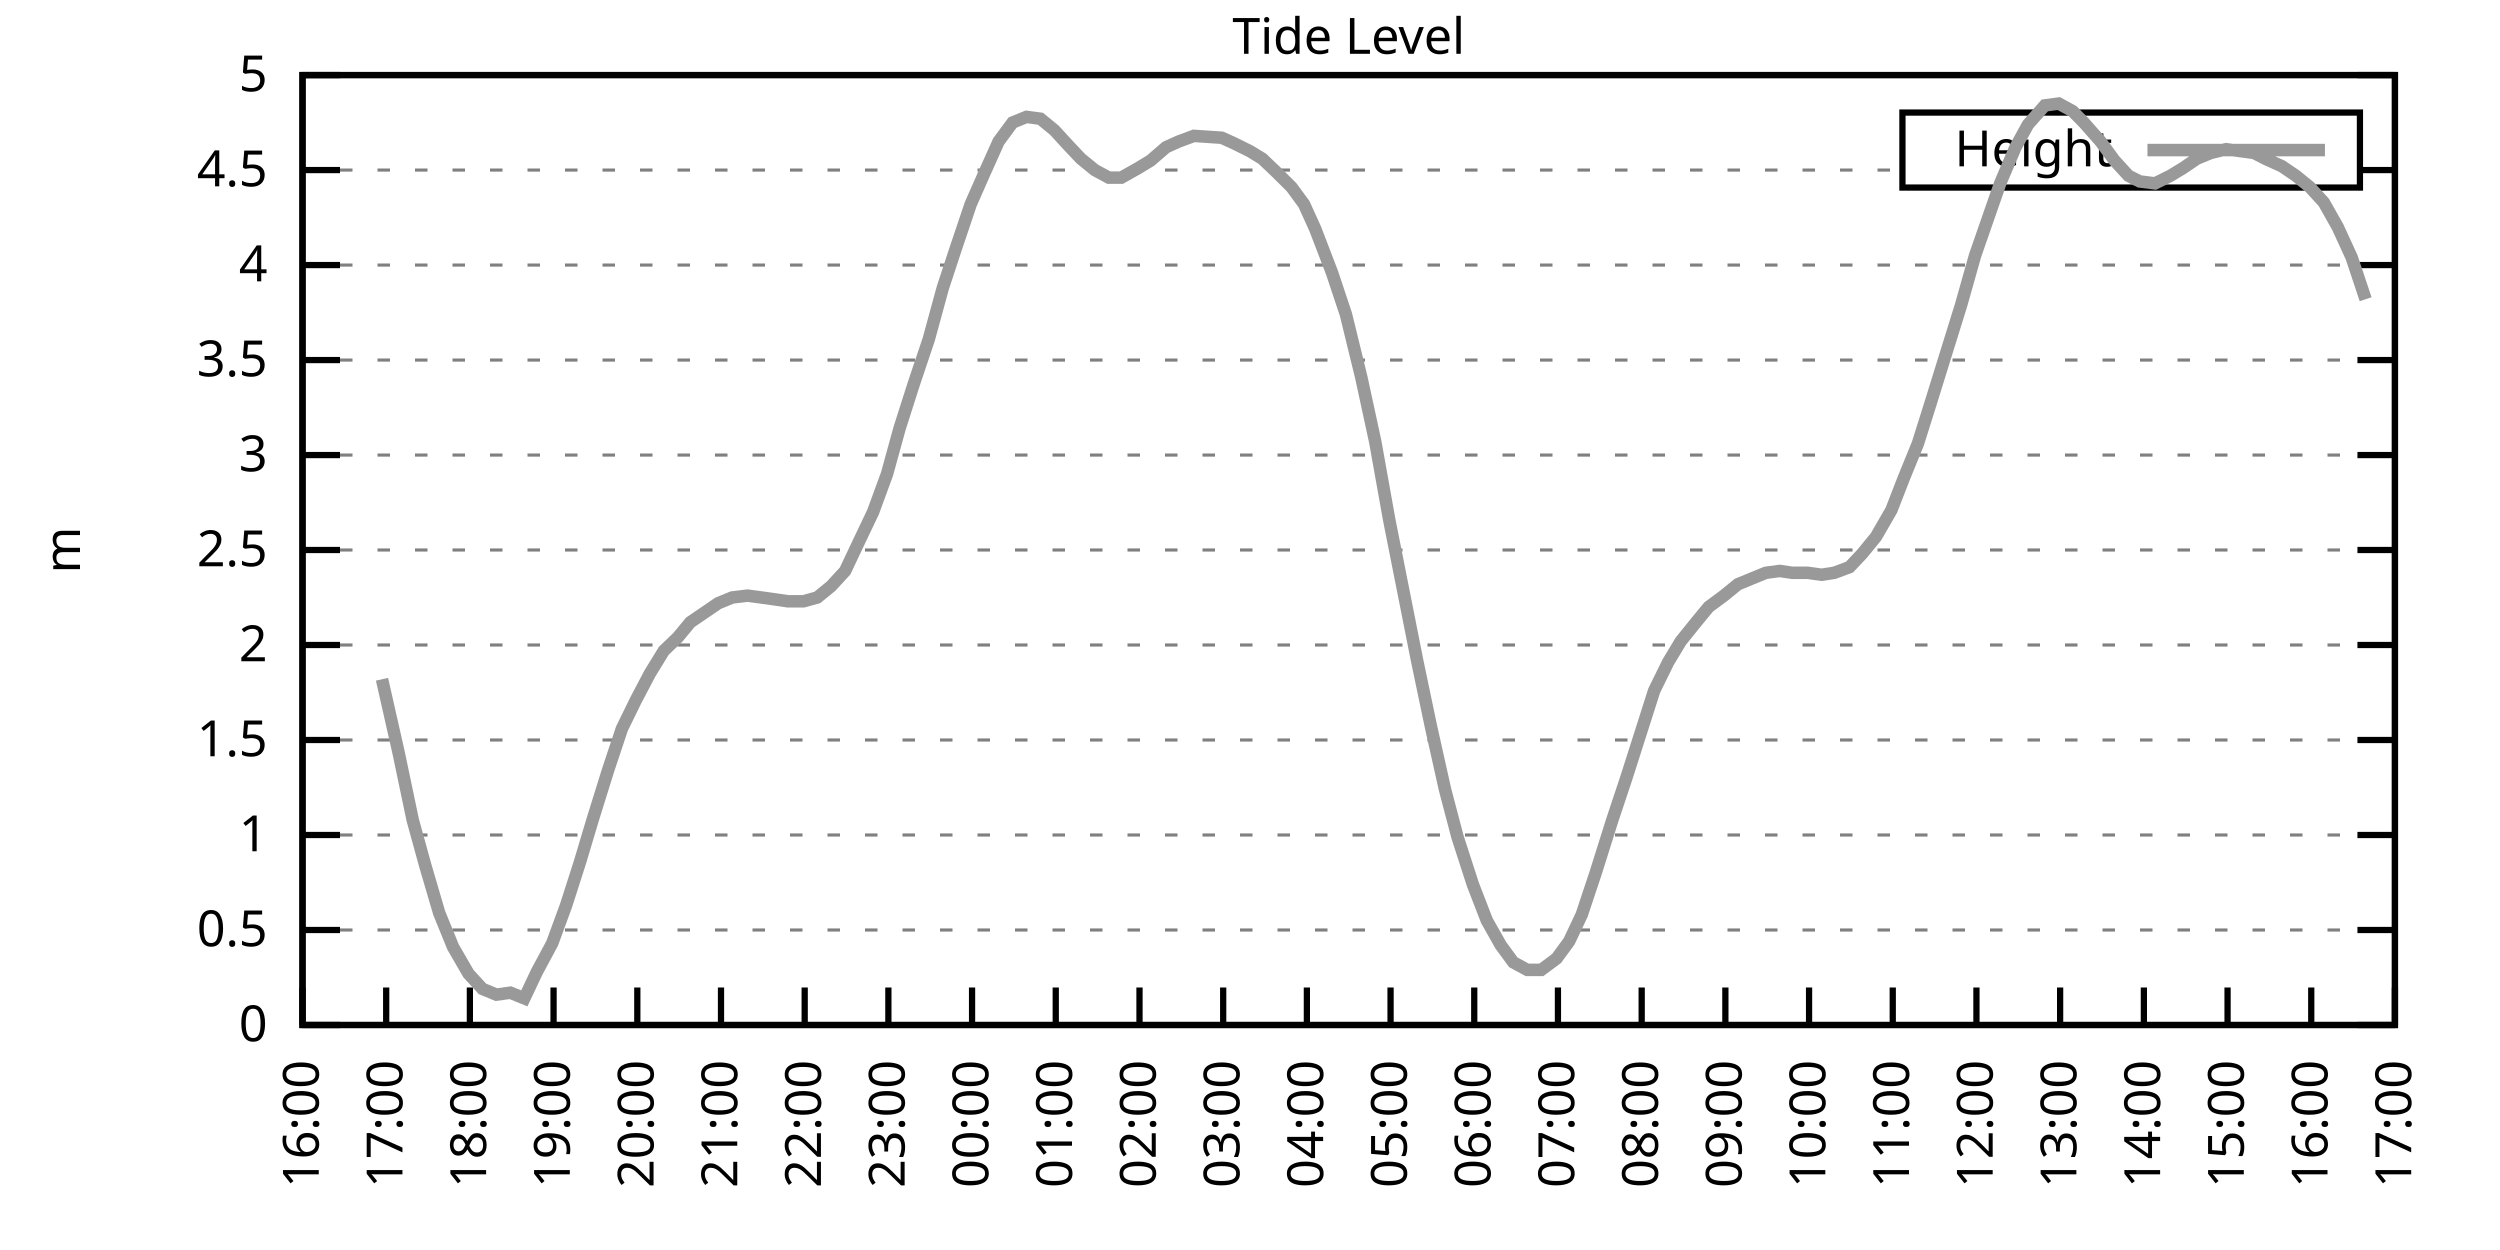
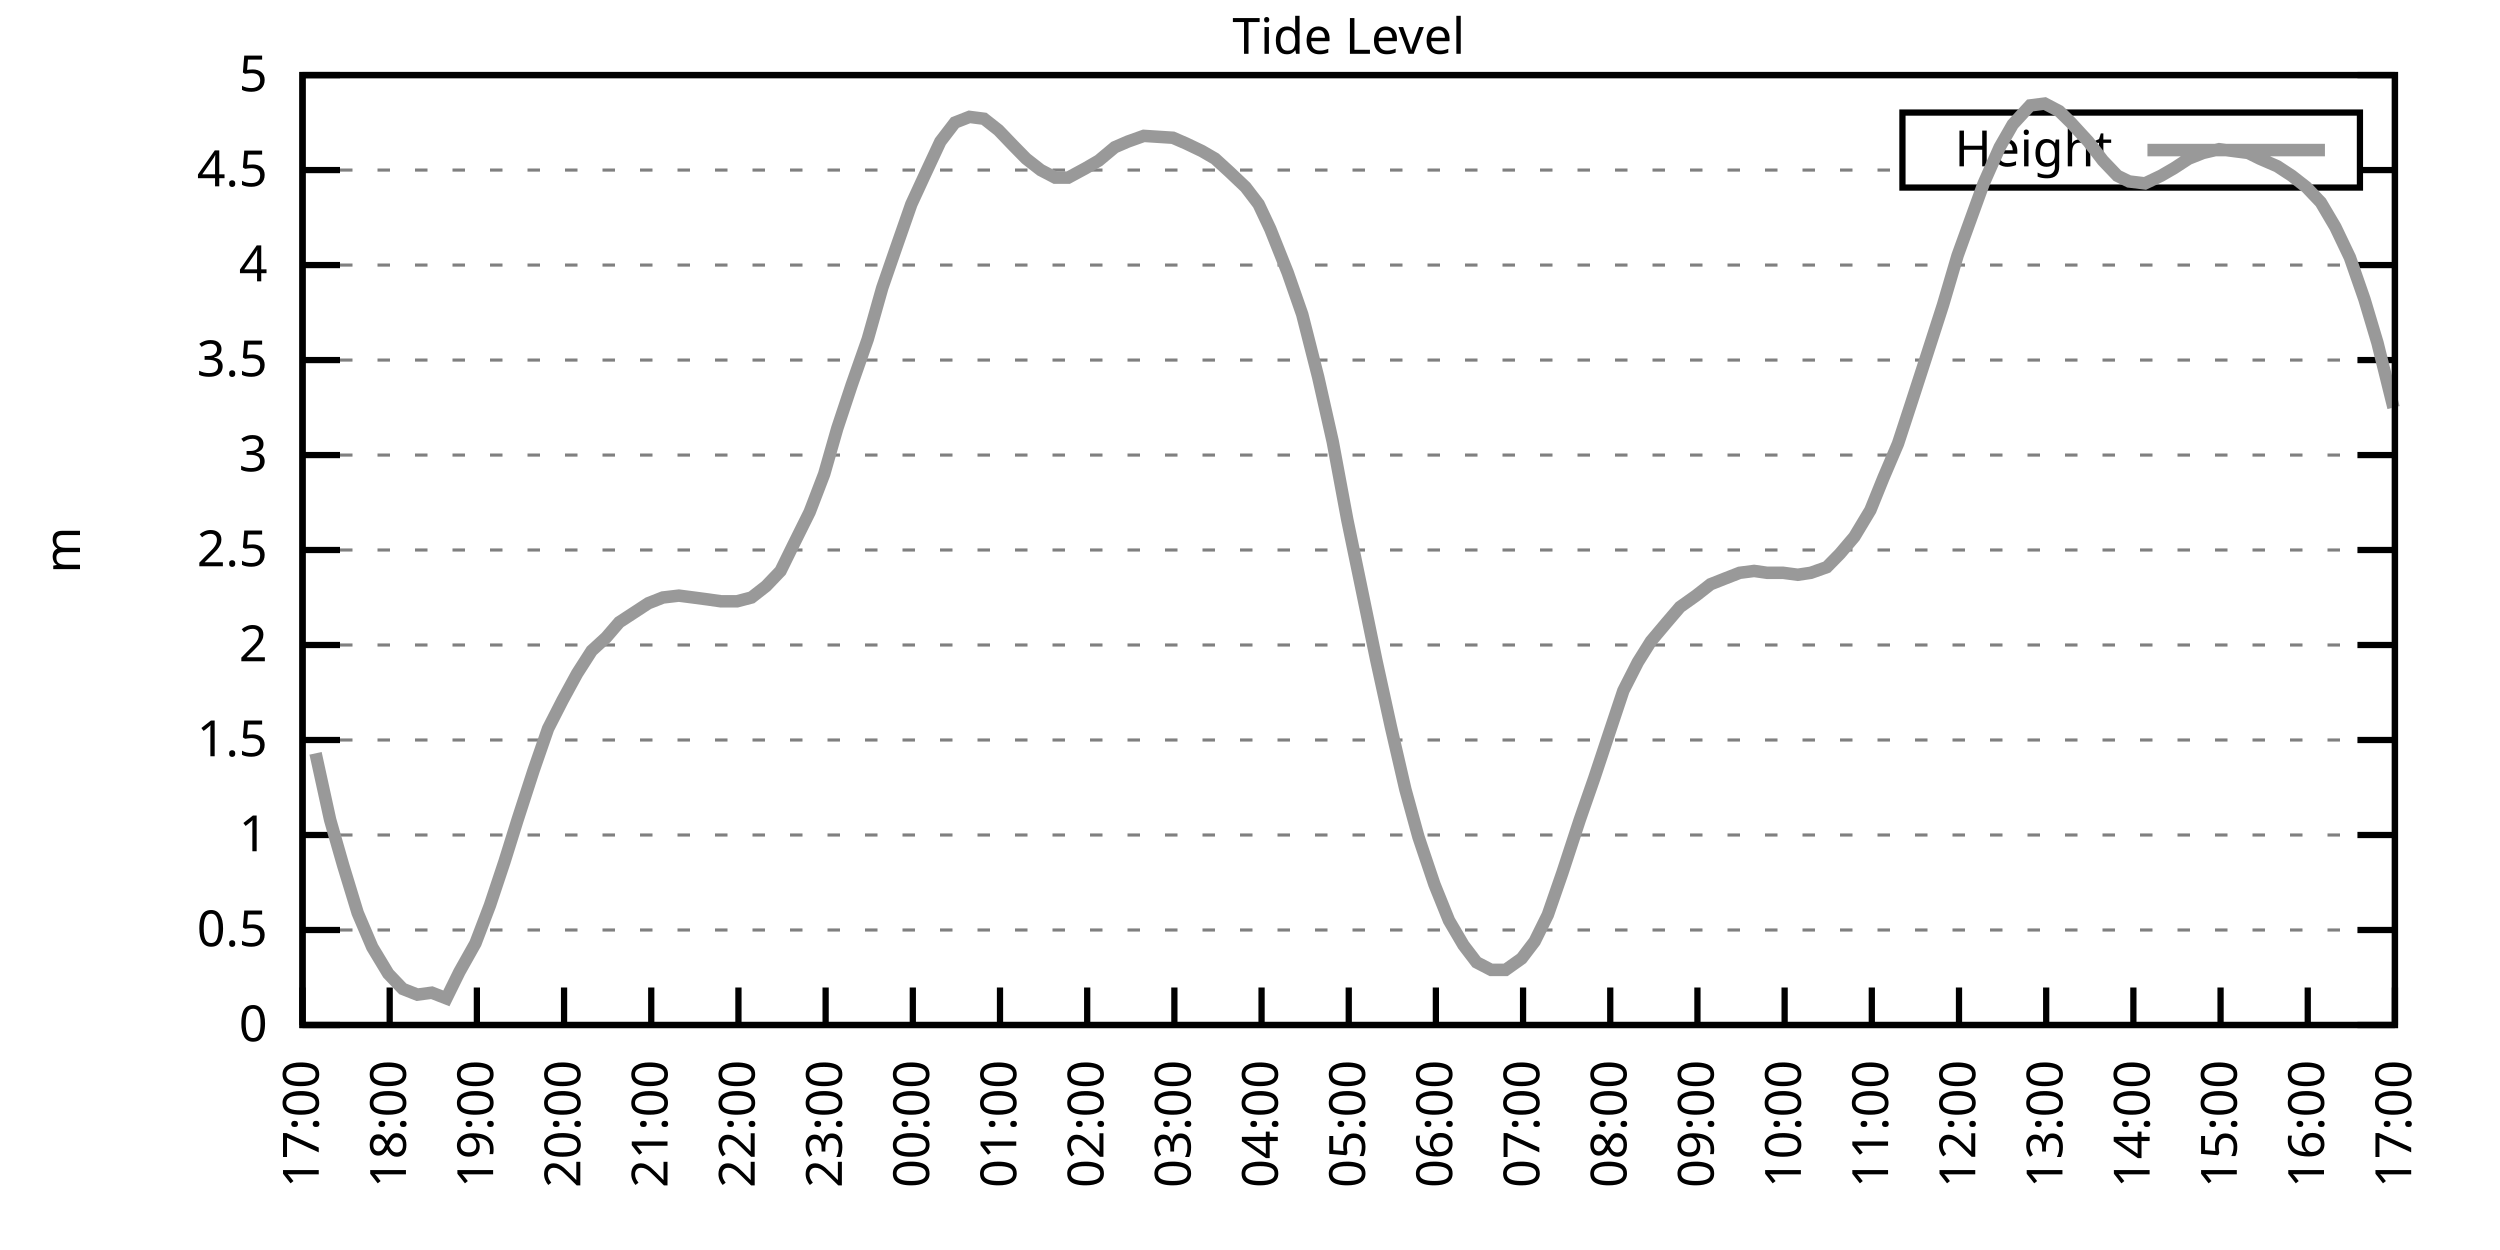
<svg xmlns="http://www.w3.org/2000/svg" xmlns:xlink="http://www.w3.org/1999/xlink" width="400" height="200" viewBox="0 0 400 200">
  <g id="gnuplot_canvas">
    <rect x="0" y="0" width="400" height="200" fill="none" />
    <defs>
      <circle id="gpDot" r="0.5" stroke-width="0.5" stroke="currentColor" />
      <path id="gpPt0" stroke-width="0.333" stroke="currentColor" d="M-1,0 h2 M0,-1 v2" />
      <path id="gpPt1" stroke-width="0.333" stroke="currentColor" d="M-1,-1 L1,1 M1,-1 L-1,1" />
      <path id="gpPt2" stroke-width="0.333" stroke="currentColor" d="M-1,0 L1,0 M0,-1 L0,1 M-1,-1 L1,1 M-1,1 L1,-1" />
      <rect id="gpPt3" stroke-width="0.333" stroke="currentColor" x="-1" y="-1" width="2" height="2" />
      <rect id="gpPt4" stroke-width="0.333" stroke="currentColor" fill="currentColor" x="-1" y="-1" width="2" height="2" />
      <circle id="gpPt5" stroke-width="0.333" stroke="currentColor" cx="0" cy="0" r="1" />
      <use xlink:href="#gpPt5" id="gpPt6" fill="currentColor" stroke="none" />
      <path id="gpPt7" stroke-width="0.333" stroke="currentColor" d="M0,-1.33 L-1.33,0.67 L1.33,0.67 z" />
      <use xlink:href="#gpPt7" id="gpPt8" fill="currentColor" stroke="none" />
      <use xlink:href="#gpPt7" id="gpPt9" stroke="currentColor" transform="rotate(180)" />
      <use xlink:href="#gpPt9" id="gpPt10" fill="currentColor" stroke="none" />
      <use xlink:href="#gpPt3" id="gpPt11" stroke="currentColor" transform="rotate(45)" />
      <use xlink:href="#gpPt11" id="gpPt12" fill="currentColor" stroke="none" />
      <path id="gpPt13" stroke-width="0.333" stroke="currentColor" d="M0,1.330 L1.265,0.411 L0.782,-1.067 L-0.782,-1.076 L-1.265,0.411 z" />
      <use xlink:href="#gpPt13" id="gpPt14" fill="currentColor" stroke="none" />
      <filter id="textbox" filterUnits="objectBoundingBox" x="0" y="0" height="1" width="1">
        <feFlood flood-color="white" flood-opacity="1" result="bgnd" />
        <feComposite in="SourceGraphic" in2="bgnd" operator="atop" />
      </filter>
      <filter id="greybox" filterUnits="objectBoundingBox" x="0" y="0" height="1" width="1">
        <feFlood flood-color="lightgrey" flood-opacity="1" result="grey" />
        <feComposite in="SourceGraphic" in2="grey" operator="atop" />
      </filter>
    </defs>
    <g fill="none" color="white" stroke="currentColor" stroke-width="1.00" stroke-linecap="butt" stroke-linejoin="miter">
</g>
    <g fill="none" color="black" stroke="currentColor" stroke-width="1.00" stroke-linecap="butt" stroke-linejoin="miter">
      <g stroke="none" shape-rendering="crispEdges">
        <polygon fill="rgb(255, 255, 255)" points="48.40,164.00 383.18,164.00 383.18,12.02 48.40,12.02 " />
      </g>
    </g>
    <g fill="none" color="black" stroke="currentColor" stroke-width="1.00" stroke-linecap="butt" stroke-linejoin="miter">
</g>
    <g fill="none" color="black" stroke="black" stroke-width="0.50" stroke-linecap="butt" stroke-linejoin="miter">
</g>
    <g fill="none" color="gray" stroke="currentColor" stroke-width="0.50" stroke-linecap="butt" stroke-linejoin="miter">
      <path stroke="gray" stroke-dasharray="2,4" class="gridline" d="M48.40,164.00 L383.19,164.00  " />
    </g>
    <g fill="none" color="gray" stroke="gray" stroke-width="1.00" stroke-linecap="butt" stroke-linejoin="miter">
</g>
    <g fill="none" color="black" stroke="currentColor" stroke-width="1.00" stroke-linecap="butt" stroke-linejoin="miter">
      <path stroke="black" d="M48.40,164.00 L54.40,164.00 M383.19,164.00 L377.19,164.00  " />
      <g transform="translate(42.80,166.60)" stroke="none" fill="black" font-family="Sans" font-size="8.00" text-anchor="end">
        <text>
          <tspan font-family="Sans"> 0</tspan>
        </text>
      </g>
    </g>
    <g fill="none" color="black" stroke="currentColor" stroke-width="1.00" stroke-linecap="butt" stroke-linejoin="miter">
</g>
    <g fill="none" color="black" stroke="black" stroke-width="0.50" stroke-linecap="butt" stroke-linejoin="miter">
</g>
    <g fill="none" color="gray" stroke="currentColor" stroke-width="0.50" stroke-linecap="butt" stroke-linejoin="miter">
      <path stroke="gray" stroke-dasharray="2,4" class="gridline" d="M48.40,148.80 L383.19,148.80  " />
    </g>
    <g fill="none" color="gray" stroke="gray" stroke-width="1.00" stroke-linecap="butt" stroke-linejoin="miter">
</g>
    <g fill="none" color="black" stroke="currentColor" stroke-width="1.00" stroke-linecap="butt" stroke-linejoin="miter">
      <path stroke="black" d="M48.40,148.80 L54.40,148.80 M383.19,148.80 L377.19,148.80  " />
      <g transform="translate(42.80,151.40)" stroke="none" fill="black" font-family="Sans" font-size="8.00" text-anchor="end">
        <text>
          <tspan font-family="Sans"> 0.5</tspan>
        </text>
      </g>
    </g>
    <g fill="none" color="black" stroke="currentColor" stroke-width="1.00" stroke-linecap="butt" stroke-linejoin="miter">
</g>
    <g fill="none" color="black" stroke="black" stroke-width="0.50" stroke-linecap="butt" stroke-linejoin="miter">
</g>
    <g fill="none" color="gray" stroke="currentColor" stroke-width="0.50" stroke-linecap="butt" stroke-linejoin="miter">
      <path stroke="gray" stroke-dasharray="2,4" class="gridline" d="M48.40,133.60 L383.19,133.60  " />
    </g>
    <g fill="none" color="gray" stroke="gray" stroke-width="1.00" stroke-linecap="butt" stroke-linejoin="miter">
</g>
    <g fill="none" color="black" stroke="currentColor" stroke-width="1.00" stroke-linecap="butt" stroke-linejoin="miter">
      <path stroke="black" d="M48.40,133.60 L54.40,133.60 M383.19,133.60 L377.19,133.60  " />
      <g transform="translate(42.80,136.20)" stroke="none" fill="black" font-family="Sans" font-size="8.00" text-anchor="end">
        <text>
          <tspan font-family="Sans"> 1</tspan>
        </text>
      </g>
    </g>
    <g fill="none" color="black" stroke="currentColor" stroke-width="1.00" stroke-linecap="butt" stroke-linejoin="miter">
</g>
    <g fill="none" color="black" stroke="black" stroke-width="0.50" stroke-linecap="butt" stroke-linejoin="miter">
</g>
    <g fill="none" color="gray" stroke="currentColor" stroke-width="0.50" stroke-linecap="butt" stroke-linejoin="miter">
      <path stroke="gray" stroke-dasharray="2,4" class="gridline" d="M48.40,118.40 L383.19,118.40  " />
    </g>
    <g fill="none" color="gray" stroke="gray" stroke-width="1.00" stroke-linecap="butt" stroke-linejoin="miter">
</g>
    <g fill="none" color="black" stroke="currentColor" stroke-width="1.00" stroke-linecap="butt" stroke-linejoin="miter">
      <path stroke="black" d="M48.40,118.40 L54.40,118.40 M383.19,118.40 L377.19,118.40  " />
      <g transform="translate(42.80,121.00)" stroke="none" fill="black" font-family="Sans" font-size="8.00" text-anchor="end">
        <text>
          <tspan font-family="Sans"> 1.5</tspan>
        </text>
      </g>
    </g>
    <g fill="none" color="black" stroke="currentColor" stroke-width="1.00" stroke-linecap="butt" stroke-linejoin="miter">
</g>
    <g fill="none" color="black" stroke="black" stroke-width="0.50" stroke-linecap="butt" stroke-linejoin="miter">
</g>
    <g fill="none" color="gray" stroke="currentColor" stroke-width="0.50" stroke-linecap="butt" stroke-linejoin="miter">
      <path stroke="gray" stroke-dasharray="2,4" class="gridline" d="M48.40,103.20 L383.19,103.20  " />
    </g>
    <g fill="none" color="gray" stroke="gray" stroke-width="1.00" stroke-linecap="butt" stroke-linejoin="miter">
</g>
    <g fill="none" color="black" stroke="currentColor" stroke-width="1.00" stroke-linecap="butt" stroke-linejoin="miter">
      <path stroke="black" d="M48.40,103.20 L54.40,103.20 M383.19,103.20 L377.19,103.20  " />
      <g transform="translate(42.80,105.80)" stroke="none" fill="black" font-family="Sans" font-size="8.00" text-anchor="end">
        <text>
          <tspan font-family="Sans"> 2</tspan>
        </text>
      </g>
    </g>
    <g fill="none" color="black" stroke="currentColor" stroke-width="1.00" stroke-linecap="butt" stroke-linejoin="miter">
</g>
    <g fill="none" color="black" stroke="black" stroke-width="0.50" stroke-linecap="butt" stroke-linejoin="miter">
</g>
    <g fill="none" color="gray" stroke="currentColor" stroke-width="0.50" stroke-linecap="butt" stroke-linejoin="miter">
      <path stroke="gray" stroke-dasharray="2,4" class="gridline" d="M48.40,88.00 L383.19,88.00  " />
    </g>
    <g fill="none" color="gray" stroke="gray" stroke-width="1.00" stroke-linecap="butt" stroke-linejoin="miter">
</g>
    <g fill="none" color="black" stroke="currentColor" stroke-width="1.00" stroke-linecap="butt" stroke-linejoin="miter">
      <path stroke="black" d="M48.40,88.00 L54.40,88.00 M383.19,88.00 L377.19,88.00  " />
      <g transform="translate(42.80,90.60)" stroke="none" fill="black" font-family="Sans" font-size="8.00" text-anchor="end">
        <text>
          <tspan font-family="Sans"> 2.5</tspan>
        </text>
      </g>
    </g>
    <g fill="none" color="black" stroke="currentColor" stroke-width="1.00" stroke-linecap="butt" stroke-linejoin="miter">
</g>
    <g fill="none" color="black" stroke="black" stroke-width="0.50" stroke-linecap="butt" stroke-linejoin="miter">
</g>
    <g fill="none" color="gray" stroke="currentColor" stroke-width="0.50" stroke-linecap="butt" stroke-linejoin="miter">
      <path stroke="gray" stroke-dasharray="2,4" class="gridline" d="M48.40,72.81 L383.19,72.81  " />
    </g>
    <g fill="none" color="gray" stroke="gray" stroke-width="1.00" stroke-linecap="butt" stroke-linejoin="miter">
</g>
    <g fill="none" color="black" stroke="currentColor" stroke-width="1.00" stroke-linecap="butt" stroke-linejoin="miter">
      <path stroke="black" d="M48.40,72.81 L54.40,72.81 M383.19,72.81 L377.19,72.81  " />
      <g transform="translate(42.80,75.41)" stroke="none" fill="black" font-family="Sans" font-size="8.00" text-anchor="end">
        <text>
          <tspan font-family="Sans"> 3</tspan>
        </text>
      </g>
    </g>
    <g fill="none" color="black" stroke="currentColor" stroke-width="1.00" stroke-linecap="butt" stroke-linejoin="miter">
</g>
    <g fill="none" color="black" stroke="black" stroke-width="0.50" stroke-linecap="butt" stroke-linejoin="miter">
</g>
    <g fill="none" color="gray" stroke="currentColor" stroke-width="0.50" stroke-linecap="butt" stroke-linejoin="miter">
      <path stroke="gray" stroke-dasharray="2,4" class="gridline" d="M48.40,57.61 L383.19,57.61  " />
    </g>
    <g fill="none" color="gray" stroke="gray" stroke-width="1.00" stroke-linecap="butt" stroke-linejoin="miter">
</g>
    <g fill="none" color="black" stroke="currentColor" stroke-width="1.00" stroke-linecap="butt" stroke-linejoin="miter">
      <path stroke="black" d="M48.40,57.61 L54.40,57.61 M383.19,57.61 L377.19,57.61  " />
      <g transform="translate(42.80,60.21)" stroke="none" fill="black" font-family="Sans" font-size="8.00" text-anchor="end">
        <text>
          <tspan font-family="Sans"> 3.5</tspan>
        </text>
      </g>
    </g>
    <g fill="none" color="black" stroke="currentColor" stroke-width="1.00" stroke-linecap="butt" stroke-linejoin="miter">
</g>
    <g fill="none" color="black" stroke="black" stroke-width="0.50" stroke-linecap="butt" stroke-linejoin="miter">
</g>
    <g fill="none" color="gray" stroke="currentColor" stroke-width="0.50" stroke-linecap="butt" stroke-linejoin="miter">
      <path stroke="gray" stroke-dasharray="2,4" class="gridline" d="M48.40,42.41 L383.19,42.41  " />
    </g>
    <g fill="none" color="gray" stroke="gray" stroke-width="1.00" stroke-linecap="butt" stroke-linejoin="miter">
</g>
    <g fill="none" color="black" stroke="currentColor" stroke-width="1.00" stroke-linecap="butt" stroke-linejoin="miter">
      <path stroke="black" d="M48.40,42.41 L54.40,42.41 M383.19,42.41 L377.19,42.41  " />
      <g transform="translate(42.80,45.01)" stroke="none" fill="black" font-family="Sans" font-size="8.00" text-anchor="end">
        <text>
          <tspan font-family="Sans"> 4</tspan>
        </text>
      </g>
    </g>
    <g fill="none" color="black" stroke="currentColor" stroke-width="1.00" stroke-linecap="butt" stroke-linejoin="miter">
</g>
    <g fill="none" color="black" stroke="black" stroke-width="0.50" stroke-linecap="butt" stroke-linejoin="miter">
</g>
    <g fill="none" color="gray" stroke="currentColor" stroke-width="0.50" stroke-linecap="butt" stroke-linejoin="miter">
      <path stroke="gray" stroke-dasharray="2,4" class="gridline" d="M48.40,27.21 L304.39,27.21 M377.59,27.21 L383.19,27.21  " />
    </g>
    <g fill="none" color="gray" stroke="gray" stroke-width="1.00" stroke-linecap="butt" stroke-linejoin="miter">
</g>
    <g fill="none" color="black" stroke="currentColor" stroke-width="1.00" stroke-linecap="butt" stroke-linejoin="miter">
      <path stroke="black" d="M48.40,27.21 L54.40,27.21 M383.19,27.21 L377.19,27.21  " />
      <g transform="translate(42.80,29.81)" stroke="none" fill="black" font-family="Sans" font-size="8.00" text-anchor="end">
        <text>
          <tspan font-family="Sans"> 4.5</tspan>
        </text>
      </g>
    </g>
    <g fill="none" color="black" stroke="currentColor" stroke-width="1.00" stroke-linecap="butt" stroke-linejoin="miter">
</g>
    <g fill="none" color="black" stroke="black" stroke-width="0.50" stroke-linecap="butt" stroke-linejoin="miter">
</g>
    <g fill="none" color="gray" stroke="currentColor" stroke-width="0.50" stroke-linecap="butt" stroke-linejoin="miter">
      <path stroke="gray" stroke-dasharray="2,4" class="gridline" d="M48.40,12.01 L383.19,12.01  " />
    </g>
    <g fill="none" color="gray" stroke="gray" stroke-width="1.00" stroke-linecap="butt" stroke-linejoin="miter">
</g>
    <g fill="none" color="black" stroke="currentColor" stroke-width="1.00" stroke-linecap="butt" stroke-linejoin="miter">
      <path stroke="black" d="M48.40,12.01 L54.40,12.01 M383.19,12.01 L377.19,12.01  " />
      <g transform="translate(42.80,14.61)" stroke="none" fill="black" font-family="Sans" font-size="8.00" text-anchor="end">
        <text>
          <tspan font-family="Sans"> 5</tspan>
        </text>
      </g>
    </g>
    <g fill="none" color="black" stroke="currentColor" stroke-width="1.00" stroke-linecap="butt" stroke-linejoin="miter">
      <path stroke="black" d="M48.40,164.00 L48.40,158.00  " />
      <g transform="translate(51.00,169.60) rotate(270.00)" stroke="none" fill="black" font-family="Sans" font-size="8.00" text-anchor="end">
        <text>
-           <tspan font-family="Sans">16:00</tspan>
-         </text>
-       </g>
-     </g>
-     <g fill="none" color="black" stroke="currentColor" stroke-width="1.00" stroke-linecap="butt" stroke-linejoin="miter">
-       <path stroke="black" d="M61.79,164.00 L61.79,158.00  " />
-       <g transform="translate(64.39,169.60) rotate(270.00)" stroke="none" fill="black" font-family="Sans" font-size="8.00" text-anchor="end">
-         <text>
          <tspan font-family="Sans">17:00</tspan>
        </text>
      </g>
    </g>
    <g fill="none" color="black" stroke="currentColor" stroke-width="1.00" stroke-linecap="butt" stroke-linejoin="miter">
-       <path stroke="black" d="M75.18,164.00 L75.18,158.00  " />
-       <g transform="translate(77.78,169.60) rotate(270.00)" stroke="none" fill="black" font-family="Sans" font-size="8.00" text-anchor="end">
+       <path stroke="black" d="M62.35,164.00 L62.35,158.00  " />
+       <g transform="translate(64.95,169.60) rotate(270.00)" stroke="none" fill="black" font-family="Sans" font-size="8.00" text-anchor="end">
        <text>
          <tspan font-family="Sans">18:00</tspan>
        </text>
      </g>
    </g>
    <g fill="none" color="black" stroke="currentColor" stroke-width="1.00" stroke-linecap="butt" stroke-linejoin="miter">
-       <path stroke="black" d="M88.57,164.00 L88.57,158.00  " />
-       <g transform="translate(91.17,169.60) rotate(270.00)" stroke="none" fill="black" font-family="Sans" font-size="8.00" text-anchor="end">
+       <path stroke="black" d="M76.30,164.00 L76.30,158.00  " />
+       <g transform="translate(78.90,169.60) rotate(270.00)" stroke="none" fill="black" font-family="Sans" font-size="8.00" text-anchor="end">
        <text>
          <tspan font-family="Sans">19:00</tspan>
        </text>
      </g>
    </g>
    <g fill="none" color="black" stroke="currentColor" stroke-width="1.00" stroke-linecap="butt" stroke-linejoin="miter">
-       <path stroke="black" d="M101.97,164.00 L101.97,158.00  " />
-       <g transform="translate(104.57,169.60) rotate(270.00)" stroke="none" fill="black" font-family="Sans" font-size="8.00" text-anchor="end">
+       <path stroke="black" d="M90.25,164.00 L90.25,158.00  " />
+       <g transform="translate(92.85,169.60) rotate(270.00)" stroke="none" fill="black" font-family="Sans" font-size="8.00" text-anchor="end">
        <text>
          <tspan font-family="Sans">20:00</tspan>
        </text>
      </g>
    </g>
    <g fill="none" color="black" stroke="currentColor" stroke-width="1.00" stroke-linecap="butt" stroke-linejoin="miter">
-       <path stroke="black" d="M115.36,164.00 L115.36,158.00  " />
-       <g transform="translate(117.96,169.60) rotate(270.00)" stroke="none" fill="black" font-family="Sans" font-size="8.00" text-anchor="end">
+       <path stroke="black" d="M104.20,164.00 L104.20,158.00  " />
+       <g transform="translate(106.80,169.60) rotate(270.00)" stroke="none" fill="black" font-family="Sans" font-size="8.00" text-anchor="end">
        <text>
          <tspan font-family="Sans">21:00</tspan>
        </text>
      </g>
    </g>
    <g fill="none" color="black" stroke="currentColor" stroke-width="1.00" stroke-linecap="butt" stroke-linejoin="miter">
-       <path stroke="black" d="M128.75,164.00 L128.75,158.00  " />
-       <g transform="translate(131.35,169.60) rotate(270.00)" stroke="none" fill="black" font-family="Sans" font-size="8.00" text-anchor="end">
+       <path stroke="black" d="M118.15,164.00 L118.15,158.00  " />
+       <g transform="translate(120.75,169.60) rotate(270.00)" stroke="none" fill="black" font-family="Sans" font-size="8.00" text-anchor="end">
        <text>
          <tspan font-family="Sans">22:00</tspan>
        </text>
      </g>
    </g>
    <g fill="none" color="black" stroke="currentColor" stroke-width="1.00" stroke-linecap="butt" stroke-linejoin="miter">
-       <path stroke="black" d="M142.14,164.00 L142.14,158.00  " />
-       <g transform="translate(144.74,169.60) rotate(270.00)" stroke="none" fill="black" font-family="Sans" font-size="8.00" text-anchor="end">
+       <path stroke="black" d="M132.10,164.00 L132.10,158.00  " />
+       <g transform="translate(134.70,169.60) rotate(270.00)" stroke="none" fill="black" font-family="Sans" font-size="8.00" text-anchor="end">
        <text>
          <tspan font-family="Sans">23:00</tspan>
        </text>
      </g>
    </g>
    <g fill="none" color="black" stroke="currentColor" stroke-width="1.00" stroke-linecap="butt" stroke-linejoin="miter">
-       <path stroke="black" d="M155.53,164.00 L155.53,158.00  " />
-       <g transform="translate(158.13,169.60) rotate(270.00)" stroke="none" fill="black" font-family="Sans" font-size="8.00" text-anchor="end">
+       <path stroke="black" d="M146.05,164.00 L146.05,158.00  " />
+       <g transform="translate(148.65,169.60) rotate(270.00)" stroke="none" fill="black" font-family="Sans" font-size="8.00" text-anchor="end">
        <text>
          <tspan font-family="Sans">00:00</tspan>
        </text>
      </g>
    </g>
    <g fill="none" color="black" stroke="currentColor" stroke-width="1.00" stroke-linecap="butt" stroke-linejoin="miter">
-       <path stroke="black" d="M168.92,164.00 L168.92,158.00  " />
-       <g transform="translate(171.52,169.60) rotate(270.00)" stroke="none" fill="black" font-family="Sans" font-size="8.00" text-anchor="end">
+       <path stroke="black" d="M160.00,164.00 L160.00,158.00  " />
+       <g transform="translate(162.60,169.60) rotate(270.00)" stroke="none" fill="black" font-family="Sans" font-size="8.00" text-anchor="end">
        <text>
          <tspan font-family="Sans">01:00</tspan>
        </text>
      </g>
    </g>
    <g fill="none" color="black" stroke="currentColor" stroke-width="1.00" stroke-linecap="butt" stroke-linejoin="miter">
-       <path stroke="black" d="M182.32,164.00 L182.32,158.00  " />
-       <g transform="translate(184.92,169.60) rotate(270.00)" stroke="none" fill="black" font-family="Sans" font-size="8.00" text-anchor="end">
+       <path stroke="black" d="M173.95,164.00 L173.95,158.00  " />
+       <g transform="translate(176.55,169.60) rotate(270.00)" stroke="none" fill="black" font-family="Sans" font-size="8.00" text-anchor="end">
        <text>
          <tspan font-family="Sans">02:00</tspan>
        </text>
      </g>
    </g>
    <g fill="none" color="black" stroke="currentColor" stroke-width="1.00" stroke-linecap="butt" stroke-linejoin="miter">
-       <path stroke="black" d="M195.71,164.00 L195.71,158.00  " />
-       <g transform="translate(198.31,169.60) rotate(270.00)" stroke="none" fill="black" font-family="Sans" font-size="8.00" text-anchor="end">
+       <path stroke="black" d="M187.90,164.00 L187.90,158.00  " />
+       <g transform="translate(190.50,169.60) rotate(270.00)" stroke="none" fill="black" font-family="Sans" font-size="8.00" text-anchor="end">
        <text>
          <tspan font-family="Sans">03:00</tspan>
        </text>
      </g>
    </g>
    <g fill="none" color="black" stroke="currentColor" stroke-width="1.00" stroke-linecap="butt" stroke-linejoin="miter">
-       <path stroke="black" d="M209.10,164.00 L209.10,158.00  " />
-       <g transform="translate(211.70,169.60) rotate(270.00)" stroke="none" fill="black" font-family="Sans" font-size="8.00" text-anchor="end">
+       <path stroke="black" d="M201.85,164.00 L201.85,158.00  " />
+       <g transform="translate(204.45,169.60) rotate(270.00)" stroke="none" fill="black" font-family="Sans" font-size="8.00" text-anchor="end">
        <text>
          <tspan font-family="Sans">04:00</tspan>
        </text>
      </g>
    </g>
    <g fill="none" color="black" stroke="currentColor" stroke-width="1.00" stroke-linecap="butt" stroke-linejoin="miter">
-       <path stroke="black" d="M222.49,164.00 L222.49,158.00  " />
-       <g transform="translate(225.09,169.60) rotate(270.00)" stroke="none" fill="black" font-family="Sans" font-size="8.00" text-anchor="end">
+       <path stroke="black" d="M215.80,164.00 L215.80,158.00  " />
+       <g transform="translate(218.40,169.60) rotate(270.00)" stroke="none" fill="black" font-family="Sans" font-size="8.00" text-anchor="end">
        <text>
          <tspan font-family="Sans">05:00</tspan>
        </text>
      </g>
    </g>
    <g fill="none" color="black" stroke="currentColor" stroke-width="1.00" stroke-linecap="butt" stroke-linejoin="miter">
-       <path stroke="black" d="M235.88,164.00 L235.88,158.00  " />
-       <g transform="translate(238.48,169.60) rotate(270.00)" stroke="none" fill="black" font-family="Sans" font-size="8.00" text-anchor="end">
+       <path stroke="black" d="M229.74,164.00 L229.74,158.00  " />
+       <g transform="translate(232.34,169.60) rotate(270.00)" stroke="none" fill="black" font-family="Sans" font-size="8.00" text-anchor="end">
        <text>
          <tspan font-family="Sans">06:00</tspan>
        </text>
      </g>
    </g>
    <g fill="none" color="black" stroke="currentColor" stroke-width="1.00" stroke-linecap="butt" stroke-linejoin="miter">
-       <path stroke="black" d="M249.27,164.00 L249.27,158.00  " />
-       <g transform="translate(251.87,169.60) rotate(270.00)" stroke="none" fill="black" font-family="Sans" font-size="8.00" text-anchor="end">
+       <path stroke="black" d="M243.69,164.00 L243.69,158.00  " />
+       <g transform="translate(246.29,169.60) rotate(270.00)" stroke="none" fill="black" font-family="Sans" font-size="8.00" text-anchor="end">
        <text>
          <tspan font-family="Sans">07:00</tspan>
        </text>
      </g>
    </g>
    <g fill="none" color="black" stroke="currentColor" stroke-width="1.00" stroke-linecap="butt" stroke-linejoin="miter">
-       <path stroke="black" d="M262.67,164.00 L262.67,158.00  " />
-       <g transform="translate(265.27,169.60) rotate(270.00)" stroke="none" fill="black" font-family="Sans" font-size="8.00" text-anchor="end">
+       <path stroke="black" d="M257.64,164.00 L257.64,158.00  " />
+       <g transform="translate(260.24,169.60) rotate(270.00)" stroke="none" fill="black" font-family="Sans" font-size="8.00" text-anchor="end">
        <text>
          <tspan font-family="Sans">08:00</tspan>
        </text>
      </g>
    </g>
    <g fill="none" color="black" stroke="currentColor" stroke-width="1.00" stroke-linecap="butt" stroke-linejoin="miter">
-       <path stroke="black" d="M276.06,164.00 L276.06,158.00  " />
-       <g transform="translate(278.66,169.60) rotate(270.00)" stroke="none" fill="black" font-family="Sans" font-size="8.00" text-anchor="end">
+       <path stroke="black" d="M271.59,164.00 L271.59,158.00  " />
+       <g transform="translate(274.19,169.60) rotate(270.00)" stroke="none" fill="black" font-family="Sans" font-size="8.00" text-anchor="end">
        <text>
          <tspan font-family="Sans">09:00</tspan>
        </text>
      </g>
    </g>
    <g fill="none" color="black" stroke="currentColor" stroke-width="1.00" stroke-linecap="butt" stroke-linejoin="miter">
-       <path stroke="black" d="M289.45,164.00 L289.45,158.00  " />
-       <g transform="translate(292.05,169.60) rotate(270.00)" stroke="none" fill="black" font-family="Sans" font-size="8.00" text-anchor="end">
+       <path stroke="black" d="M285.54,164.00 L285.54,158.00  " />
+       <g transform="translate(288.14,169.60) rotate(270.00)" stroke="none" fill="black" font-family="Sans" font-size="8.00" text-anchor="end">
        <text>
          <tspan font-family="Sans">10:00</tspan>
        </text>
      </g>
    </g>
    <g fill="none" color="black" stroke="currentColor" stroke-width="1.00" stroke-linecap="butt" stroke-linejoin="miter">
-       <path stroke="black" d="M302.84,164.00 L302.84,158.00  " />
-       <g transform="translate(305.44,169.60) rotate(270.00)" stroke="none" fill="black" font-family="Sans" font-size="8.00" text-anchor="end">
+       <path stroke="black" d="M299.49,164.00 L299.49,158.00  " />
+       <g transform="translate(302.09,169.60) rotate(270.00)" stroke="none" fill="black" font-family="Sans" font-size="8.00" text-anchor="end">
        <text>
          <tspan font-family="Sans">11:00</tspan>
        </text>
      </g>
    </g>
    <g fill="none" color="black" stroke="currentColor" stroke-width="1.00" stroke-linecap="butt" stroke-linejoin="miter">
-       <path stroke="black" d="M316.23,164.00 L316.23,158.00  " />
-       <g transform="translate(318.83,169.60) rotate(270.00)" stroke="none" fill="black" font-family="Sans" font-size="8.00" text-anchor="end">
+       <path stroke="black" d="M313.44,164.00 L313.44,158.00  " />
+       <g transform="translate(316.04,169.60) rotate(270.00)" stroke="none" fill="black" font-family="Sans" font-size="8.00" text-anchor="end">
        <text>
          <tspan font-family="Sans">12:00</tspan>
        </text>
      </g>
    </g>
    <g fill="none" color="black" stroke="currentColor" stroke-width="1.00" stroke-linecap="butt" stroke-linejoin="miter">
-       <path stroke="black" d="M329.62,164.00 L329.62,158.00  " />
-       <g transform="translate(332.22,169.60) rotate(270.00)" stroke="none" fill="black" font-family="Sans" font-size="8.00" text-anchor="end">
+       <path stroke="black" d="M327.39,164.00 L327.39,158.00  " />
+       <g transform="translate(329.99,169.60) rotate(270.00)" stroke="none" fill="black" font-family="Sans" font-size="8.00" text-anchor="end">
        <text>
          <tspan font-family="Sans">13:00</tspan>
        </text>
      </g>
    </g>
    <g fill="none" color="black" stroke="currentColor" stroke-width="1.00" stroke-linecap="butt" stroke-linejoin="miter">
-       <path stroke="black" d="M343.02,164.00 L343.02,158.00  " />
-       <g transform="translate(345.62,169.60) rotate(270.00)" stroke="none" fill="black" font-family="Sans" font-size="8.00" text-anchor="end">
+       <path stroke="black" d="M341.34,164.00 L341.34,158.00  " />
+       <g transform="translate(343.94,169.60) rotate(270.00)" stroke="none" fill="black" font-family="Sans" font-size="8.00" text-anchor="end">
        <text>
          <tspan font-family="Sans">14:00</tspan>
        </text>
      </g>
    </g>
    <g fill="none" color="black" stroke="currentColor" stroke-width="1.00" stroke-linecap="butt" stroke-linejoin="miter">
-       <path stroke="black" d="M356.41,164.00 L356.41,158.00  " />
-       <g transform="translate(359.01,169.60) rotate(270.00)" stroke="none" fill="black" font-family="Sans" font-size="8.00" text-anchor="end">
+       <path stroke="black" d="M355.29,164.00 L355.29,158.00  " />
+       <g transform="translate(357.89,169.60) rotate(270.00)" stroke="none" fill="black" font-family="Sans" font-size="8.00" text-anchor="end">
        <text>
          <tspan font-family="Sans">15:00</tspan>
        </text>
      </g>
    </g>
    <g fill="none" color="black" stroke="currentColor" stroke-width="1.00" stroke-linecap="butt" stroke-linejoin="miter">
-       <path stroke="black" d="M369.80,164.00 L369.80,158.00  " />
-       <g transform="translate(372.40,169.60) rotate(270.00)" stroke="none" fill="black" font-family="Sans" font-size="8.00" text-anchor="end">
+       <path stroke="black" d="M369.24,164.00 L369.24,158.00  " />
+       <g transform="translate(371.84,169.60) rotate(270.00)" stroke="none" fill="black" font-family="Sans" font-size="8.00" text-anchor="end">
        <text>
          <tspan font-family="Sans">16:00</tspan>
        </text>
      </g>
    </g>
    <g fill="none" color="black" stroke="currentColor" stroke-width="1.00" stroke-linecap="butt" stroke-linejoin="miter">
      <path stroke="black" d="M383.19,164.00 L383.19,158.00  " />
      <g transform="translate(385.79,169.60) rotate(270.00)" stroke="none" fill="black" font-family="Sans" font-size="8.00" text-anchor="end">
        <text>
          <tspan font-family="Sans">17:00</tspan>
        </text>
      </g>
    </g>
    <g fill="none" color="black" stroke="currentColor" stroke-width="1.00" stroke-linecap="butt" stroke-linejoin="miter">
</g>
    <g fill="none" color="black" stroke="currentColor" stroke-width="1.00" stroke-linecap="butt" stroke-linejoin="miter">
      <path stroke="black" d="M48.40,12.01 L48.40,164.00 L383.19,164.00 L383.19,12.01 L48.40,12.01 Z  " />
    </g>
    <g fill="none" color="black" stroke="currentColor" stroke-width="1.00" stroke-linecap="butt" stroke-linejoin="miter">
</g>
    <g fill="none" color="black" stroke="currentColor" stroke-width="1.00" stroke-linecap="butt" stroke-linejoin="miter">
      <path stroke="black" d="M304.39,30.01 L304.39,18.01 L377.59,18.01 L377.59,30.01 L304.39,30.01 Z  " />
    </g>
    <g id="Tide_level_plot_1">
      <g fill="none" color="white" stroke="black" stroke-width="2.00" stroke-linecap="butt" stroke-linejoin="miter">
</g>
      <g fill="none" color="black" stroke="currentColor" stroke-width="2.00" stroke-linecap="butt" stroke-linejoin="miter">
        <g transform="translate(337.99,26.61)" stroke="none" fill="black" font-family="Sans" font-size="8.00" text-anchor="end">
          <text>
            <tspan font-family="Sans">Height</tspan>
          </text>
        </g>
      </g>
      <g fill="none" color="black" stroke="currentColor" stroke-width="2.00" stroke-linecap="butt" stroke-linejoin="miter">
-         <path stroke="rgb(153, 153, 153)" d="M343.59,24.01 L371.99,24.01 M61.12,108.68 L63.80,120.53 L66.03,131.17 L68.04,138.47 L70.27,146.07 L72.50,151.54   L74.96,155.79 L77.19,158.22 L79.42,159.14 L81.66,158.83 L83.89,159.74 L85.90,155.49 L88.35,150.93 L90.58,144.85   L92.82,137.86 L94.82,131.17 L97.28,123.27 L99.51,116.58 L101.74,112.02 L103.98,107.76 L106.21,104.12 L108.44,101.99   L110.45,99.56 L112.68,98.04 L114.91,96.52 L117.14,95.60 L119.60,95.30 L121.83,95.60 L124.06,95.91 L126.07,96.21   L128.53,96.21 L130.76,95.60 L132.99,93.78 L135.22,91.35 L137.23,87.09 L139.69,81.93 L141.92,75.85 L143.93,68.55   L146.16,61.56 L148.61,54.26 L150.85,46.06 L152.85,39.98 L155.31,32.68 L157.32,28.12 L159.77,22.65 L162.01,19.61   L164.24,18.70 L166.47,19.00 L168.70,20.83 L170.93,23.26 L172.94,25.39 L175.17,27.21 L177.41,28.42 L179.41,28.42   L182.09,26.91 L184.10,25.69 L186.56,23.56 L188.57,22.65 L191.02,21.74 L195.48,22.04 L197.49,22.95 L199.95,24.17   L201.96,25.39 L204.19,27.51 L206.64,29.94 L208.65,32.68 L210.44,36.63 L213.12,43.62 L215.35,50.31 L217.80,60.34   L220.04,70.68 L222.27,83.14 L224.50,94.39 L226.73,105.64 L228.96,116.28 L231.20,126.31 L233.20,133.91 L235.66,141.51   L237.89,147.28 L240.12,151.23 L242.13,153.97 L244.36,155.18 L246.60,155.18 L249.05,153.36 L251.06,150.62 L253.07,146.37   L255.30,139.68 L257.98,131.17 L260.21,124.48 L262.44,117.49 L264.67,110.50 L266.91,105.94 L268.92,102.60 L271.37,99.56   L273.38,97.12 L275.83,95.30 L278.07,93.48 L280.30,92.56 L282.53,91.65 L284.76,91.35 L286.77,91.65 L289.23,91.65   L291.46,91.96 L293.47,91.65 L295.92,90.74 L297.93,88.61 L300.16,85.88 L302.62,81.62 L304.63,76.45 L306.86,70.98   L308.87,64.60 L311.32,56.70 L313.78,48.79 L316.01,40.89 L318.02,35.11 L320.03,29.34 L322.48,23.56 L324.49,19.91   L327.17,16.87 L329.40,16.57 L331.63,17.79 L333.42,19.61 L336.10,22.65 L338.33,25.69 L340.56,28.12 L342.35,29.03   L344.80,29.34 L347.26,28.12 L349.26,26.91 L351.50,25.39 L353.73,24.47 L356.18,23.87 L358.42,24.17 L360.65,24.47   L362.43,25.39 L365.11,26.60 L367.34,28.12 L369.58,29.94 L371.81,32.38 L374.04,36.33 L376.27,41.19 L378.50,47.88    " />
+         <path stroke="rgb(153, 153, 153)" d="M343.59,24.01 L371.99,24.01 M50.49,120.53 L52.82,131.17 L54.91,138.47 L57.23,146.07 L59.56,151.54 L62.12,155.79   L64.44,158.22 L66.77,159.14 L69.09,158.83 L71.42,159.74 L73.51,155.49 L76.07,150.93 L78.39,144.85 L80.72,137.86   L82.81,131.17 L85.37,123.27 L87.69,116.58 L90.02,112.02 L92.34,107.76 L94.67,104.12 L96.99,101.99 L99.08,99.56   L101.41,98.04 L103.73,96.52 L106.06,95.60 L108.62,95.30 L110.94,95.60 L113.27,95.91 L115.36,96.21 L117.92,96.21   L120.24,95.60 L122.57,93.78 L124.89,91.35 L126.98,87.09 L129.54,81.93 L131.87,75.85 L133.96,68.55 L136.28,61.56   L138.84,54.26 L141.16,46.06 L143.26,39.98 L145.81,32.68 L147.91,28.12 L150.46,22.65 L152.79,19.61 L155.11,18.70   L157.44,19.00 L159.76,20.83 L162.09,23.26 L164.18,25.39 L166.51,27.21 L168.83,28.42 L170.92,28.42 L173.71,26.91   L175.81,25.69 L178.36,23.56 L180.46,22.65 L183.01,21.74 L187.66,22.04 L189.76,22.95 L192.31,24.17 L194.41,25.39   L196.73,27.51 L199.29,29.94 L201.38,32.68 L203.24,36.63 L206.03,43.62 L208.36,50.31 L210.91,60.34 L213.24,70.68   L215.56,83.14 L217.89,94.39 L220.21,105.64 L222.54,116.28 L224.86,126.31 L226.95,133.91 L229.51,141.51 L231.84,147.28   L234.16,151.23 L236.25,153.97 L238.58,155.18 L240.90,155.18 L243.46,153.36 L245.55,150.62 L247.65,146.37 L249.97,139.68   L252.76,131.17 L255.09,124.48 L257.41,117.49 L259.74,110.50 L262.06,105.94 L264.15,102.60 L266.71,99.56 L268.80,97.12   L271.36,95.30 L273.69,93.48 L276.01,92.56 L278.34,91.65 L280.66,91.35 L282.75,91.65 L285.31,91.65 L287.64,91.96   L289.73,91.65 L292.29,90.74 L294.38,88.61 L296.70,85.88 L299.26,81.62 L301.35,76.45 L303.68,70.98 L305.77,64.60   L308.33,56.70 L310.88,48.79 L313.21,40.89 L315.30,35.11 L317.39,29.34 L319.95,23.56 L322.04,19.91 L324.83,16.87   L327.16,16.57 L329.48,17.79 L331.34,19.61 L334.13,22.65 L336.46,25.69 L338.78,28.12 L340.64,29.03 L343.20,29.34   L345.76,28.12 L347.85,26.91 L350.18,25.39 L352.50,24.47 L355.06,23.87 L357.38,24.17 L359.71,24.47 L361.57,25.39   L364.36,26.60 L366.68,28.12 L369.01,29.94 L371.33,32.38 L373.66,36.33 L375.98,41.19 L378.31,47.88 L380.40,54.87   L382.96,65.21  " />
      </g>
    </g>
    <g fill="none" color="black" stroke="currentColor" stroke-width="2.00" stroke-linecap="butt" stroke-linejoin="miter">
</g>
    <g fill="none" color="black" stroke="black" stroke-width="1.00" stroke-linecap="butt" stroke-linejoin="miter">
</g>
    <g fill="none" color="black" stroke="currentColor" stroke-width="1.00" stroke-linecap="butt" stroke-linejoin="miter">
      <path stroke="black" d="M48.40,12.01 L48.40,164.00 L383.19,164.00 L383.19,12.01 L48.40,12.01 Z  " />
      <g transform="translate(12.80,88.01) rotate(270.00)" stroke="none" fill="black" font-family="Sans" font-size="8.00" text-anchor="middle">
        <text>
          <tspan font-family="Sans">m</tspan>
        </text>
      </g>
    </g>
    <g fill="none" color="black" stroke="currentColor" stroke-width="1.00" stroke-linecap="butt" stroke-linejoin="miter">
</g>
    <g fill="none" color="black" stroke="currentColor" stroke-width="1.00" stroke-linecap="butt" stroke-linejoin="miter">
      <g transform="translate(215.79,8.61)" stroke="none" fill="black" font-family="Sans" font-size="8.00" text-anchor="middle">
        <text>
          <tspan font-family="Sans">Tide Level</tspan>
        </text>
      </g>
    </g>
    <g fill="none" color="black" stroke="currentColor" stroke-width="1.00" stroke-linecap="butt" stroke-linejoin="miter">
</g>
  </g>
</svg>
